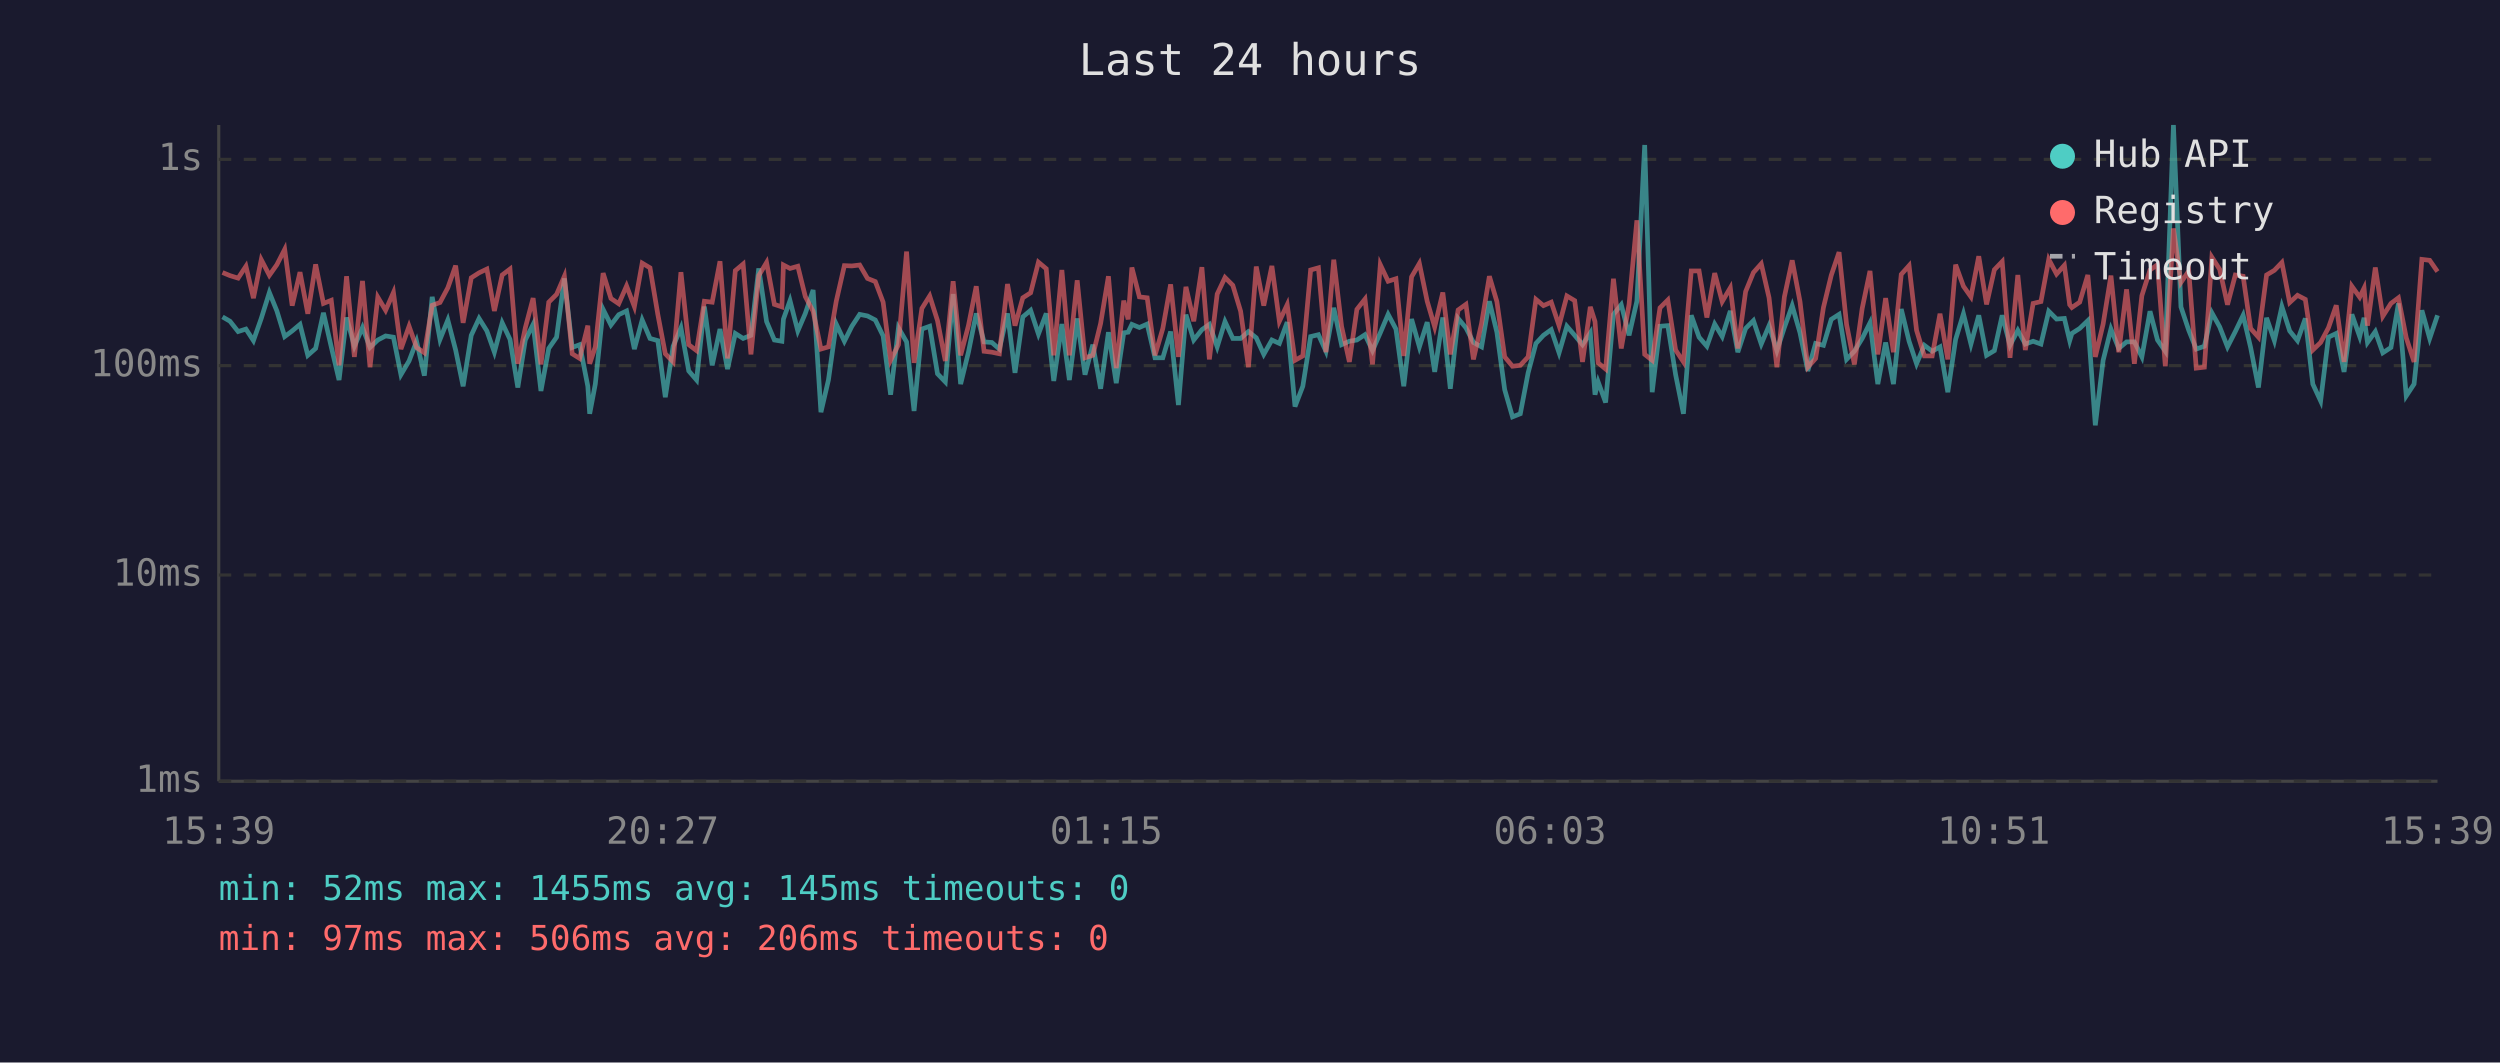
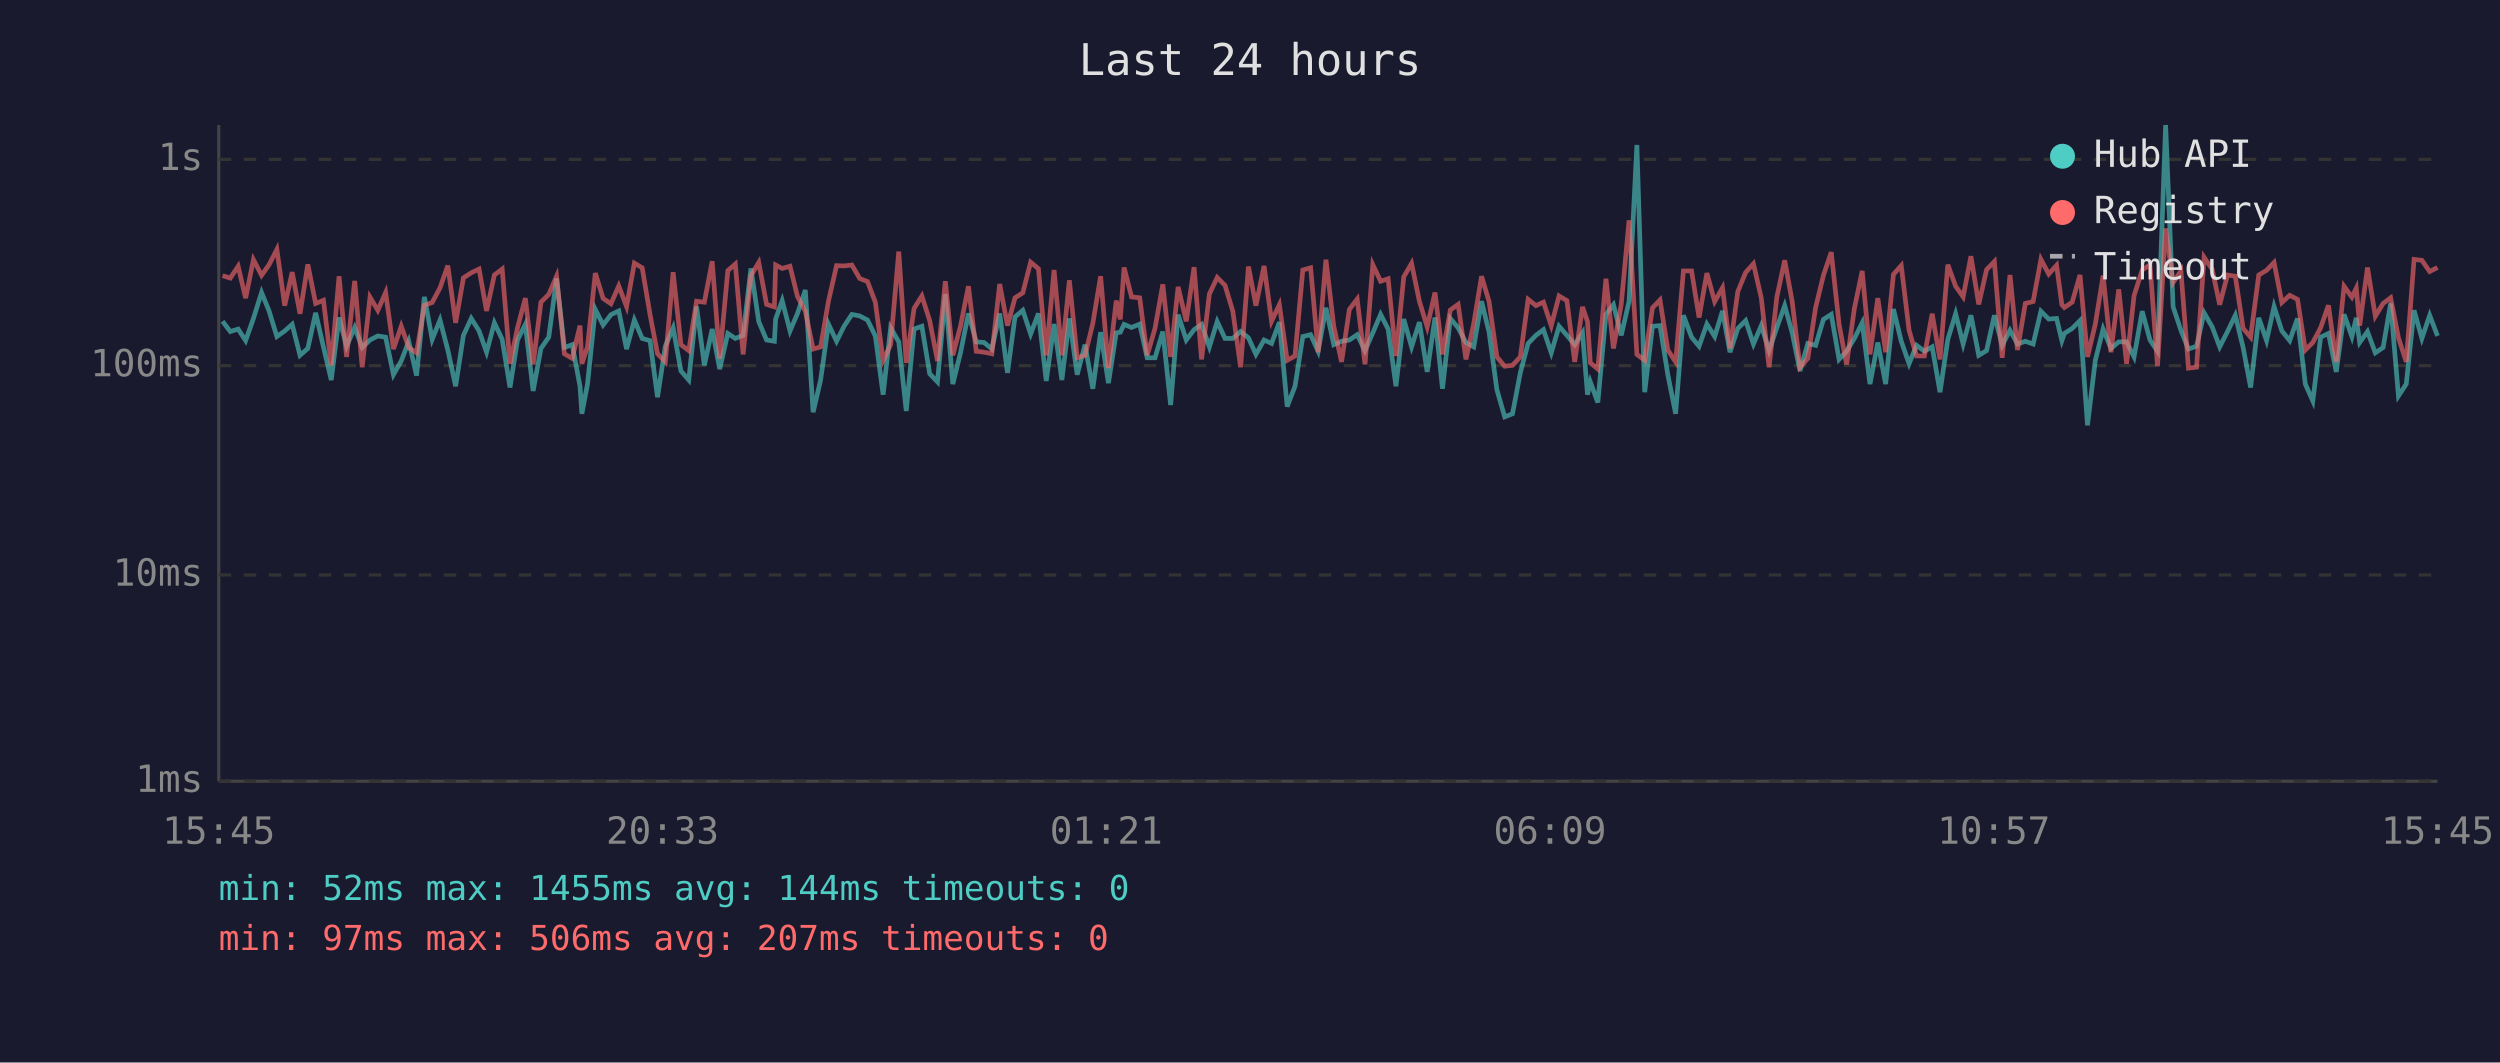
<svg xmlns="http://www.w3.org/2000/svg" viewBox="0 0 800 340" font-family="monospace" font-size="12">
  <rect width="800" height="340" fill="#1a1a2e" />
  <text x="400" y="24" fill="#e0e0e0" font-size="14" text-anchor="middle">Last 24 hours</text>
  <line x1="70" y1="40" x2="70" y2="250" stroke="#444" stroke-width="1" />
  <line x1="70" y1="250" x2="780" y2="250" stroke="#444" stroke-width="1" />
  <line x1="70" y1="250" x2="780" y2="250" stroke="#333" stroke-width="1" stroke-dasharray="4" />
  <text x="65" y="250" fill="#888" text-anchor="end" dominant-baseline="middle">1ms</text>
  <line x1="70" y1="184" x2="780" y2="184" stroke="#333" stroke-width="1" stroke-dasharray="4" />
  <text x="65" y="184" fill="#888" text-anchor="end" dominant-baseline="middle">10ms</text>
  <line x1="70" y1="117" x2="780" y2="117" stroke="#333" stroke-width="1" stroke-dasharray="4" />
  <text x="65" y="117" fill="#888" text-anchor="end" dominant-baseline="middle">100ms</text>
  <line x1="70" y1="51" x2="780" y2="51" stroke="#333" stroke-width="1" stroke-dasharray="4" />
  <text x="65" y="51" fill="#888" text-anchor="end" dominant-baseline="middle">1s</text>
-   <text x="70" y="270" fill="#888" text-anchor="middle">15:39</text>
-   <text x="212" y="270" fill="#888" text-anchor="middle">20:27</text>
-   <text x="354" y="270" fill="#888" text-anchor="middle">01:15</text>
-   <text x="496" y="270" fill="#888" text-anchor="middle">06:03</text>
-   <text x="638" y="270" fill="#888" text-anchor="middle">10:51</text>
-   <text x="780" y="270" fill="#888" text-anchor="middle">15:39</text>
-   <polyline points="71.2,101.4 73.6,102.8 76.2,106.1 78.7,105.3 81.1,109.0 83.6,101.9 86.2,93.6 88.6,99.5 91.1,107.7 93.5,105.9 96.0,103.8 98.5,113.7 101.0,111.5 103.5,100.1 106.0,111.0 108.5,121.6 110.9,101.6 113.4,110.8 116.0,104.8 118.4,111.2 120.9,108.8 123.4,107.5 125.9,107.9 128.3,119.9 130.9,115.5 133.3,109.2 135.8,120.2 138.3,95.0 140.8,108.6 143.3,102.4 145.8,112.0 148.2,123.6 150.8,107.3 153.3,101.9 155.8,105.9 158.2,112.7 160.7,103.3 163.2,108.6 165.7,124.0 168.1,108.8 170.6,103.8 173.1,125.1 175.6,111.5 178.1,107.9 180.6,89.1 183.1,111.2 185.5,110.3 188.1,123.6 188.7,132.4 190.5,122.9 193.0,99.0 195.5,104.0 198.0,100.7 200.5,99.5 203.0,111.7 205.5,102.4 208.0,108.3 210.5,109.0 212.9,127.1 215.4,110.8 217.9,104.9 220.4,118.7 222.9,121.6 225.4,98.1 227.9,116.9 230.4,105.3 232.8,118.1 235.3,106.7 237.8,108.3 240.3,107.3 242.8,85.9 245.3,102.9 247.8,108.8 250.2,109.2 250.7,102.1 252.8,96.2 255.3,105.9 257.7,100.3 260.2,92.8 262.7,131.9 265.1,121.6 267.6,103.7 270.2,109.2 272.6,104.4 275.1,100.6 277.6,101.1 280.1,102.4 282.6,107.5 285.0,126.3 287.5,104.9 290.1,109.4 292.5,131.5 295.0,105.3 297.5,104.4 300.0,119.6 302.5,122.2 305.0,94.1 307.4,122.9 309.9,112.7 312.4,100.3 314.9,109.4 317.4,109.6 319.8,111.7 322.4,100.3 324.8,119.3 327.3,101.4 329.8,99.3 332.3,106.9 334.8,100.3 337.2,121.9 339.8,103.7 342.2,121.6 344.7,101.9 347.2,119.9 349.7,110.3 352.2,124.4 354.7,106.3 357.2,122.6 359.6,106.5 361.0,106.3 362.2,103.8 364.6,104.8 367.1,103.7 369.6,114.5 372.1,114.5 374.6,106.1 377.1,129.6 379.5,100.7 382.0,108.8 384.6,105.5 387.0,103.8 389.5,111.0 392.0,102.9 394.5,108.3 397.0,108.3 399.5,106.1 402.0,108.1 404.4,113.4 407.0,108.8 409.4,109.9 411.9,103.1 414.4,130.1 416.9,123.6 419.4,107.7 421.9,107.1 424.3,112.4 426.8,98.5 429.3,110.3 431.8,109.2 434.2,108.8 436.8,107.1 439.2,112.2 441.7,106.5 444.2,100.6 446.7,105.3 449.2,123.6 451.7,102.1 454.2,111.0 456.7,103.1 459.1,119.0 461.7,101.6 464.1,124.4 466.6,101.9 469.1,104.9 471.5,109.6 474.1,111.0 476.6,96.4 479.0,106.3 481.5,124.7 484.0,133.4 486.5,132.4 489.0,119.3 491.5,109.9 493.9,107.3 496.4,105.5 498.9,112.9 501.4,104.4 503.9,107.3 506.4,110.3 508.9,106.5 510.4,126.3 511.4,122.2 513.8,128.8 516.3,100.6 518.8,97.5 521.3,107.3 523.8,96.4 526.3,46.4 528.7,125.5 531.2,104.4 533.7,104.2 536.2,119.9 538.7,132.4 541.2,100.9 543.7,107.9 546.2,110.8 548.7,103.7 551.1,107.7 553.7,99.5 556.1,112.7 558.6,105.1 561.1,102.6 563.6,110.1 566.1,104.2 568.6,112.2 571.0,104.8 573.5,97.8 576.0,106.5 578.5,118.7 581.0,109.9 583.5,110.5 586.0,102.2 588.5,100.6 590.9,115.0 593.4,112.4 595.9,108.3 598.4,103.3 600.9,122.9 603.4,109.6 605.9,122.9 608.4,98.9 610.9,109.2 613.3,116.4 615.8,110.5 618.3,112.4 620.8,111.0 623.3,125.5 625.8,108.6 628.3,100.4 630.7,110.1 633.2,100.9 635.7,113.7 638.2,112.2 640.7,100.9 643.2,110.5 645.7,105.7 648.1,110.1 650.6,109.2 653.1,110.1 655.6,99.6 658.1,102.1 660.6,101.9 662.3,109.0 663.0,106.7 665.5,105.1 668.1,102.6 670.5,136.1 673.0,115.3 675.5,105.3 678.0,111.5 680.5,109.4 683.0,109.4 685.4,114.2 688.0,99.6 690.4,108.8 692.9,112.4 695.5,40.0 697.9,98.2 700.4,105.7 702.8,111.7 705.4,110.8 707.8,100.1 710.3,104.6 712.8,111.0 715.3,106.1 717.8,100.9 720.2,111.2 722.7,124.0 725.3,101.7 727.8,109.0 730.2,98.1 732.7,105.9 735.2,109.0 737.7,101.9 740.1,122.9 742.6,128.3 745.1,107.9 747.6,106.7 750.1,119.0 752.6,100.6 755.1,107.7 756.5,101.7 757.6,109.6 760.1,106.1 762.5,112.9 765.1,111.2 767.5,97.1 770.0,126.7 772.5,122.9 775.0,99.3 777.5,108.3 780.0,100.9" fill="none" stroke="#4ecdc4" stroke-width="1.5" opacity="0.6" />
-   <polyline points="71.2,87.2 73.6,88.2 76.2,89.0 78.7,85.2 81.1,95.4 83.6,83.1 86.2,88.1 88.6,84.7 91.1,79.8 93.5,97.8 96.0,87.1 98.5,100.4 101.0,84.6 103.5,97.1 106.0,96.1 108.5,116.9 110.9,88.4 113.4,114.2 116.0,89.9 118.4,117.5 120.9,95.1 123.4,99.3 125.9,93.6 128.3,111.7 130.9,104.4 133.3,111.2 135.8,112.9 138.3,97.7 140.8,96.8 143.3,92.1 145.8,85.0 148.2,103.3 150.8,88.9 153.3,87.3 155.8,86.1 158.2,99.5 160.7,88.0 163.2,86.1 165.7,116.4 168.1,104.9 170.6,95.4 173.1,116.6 175.6,96.7 178.1,94.2 180.6,88.4 183.1,113.2 185.5,114.7 188.1,104.2 188.7,116.4 190.5,111.0 193.0,87.4 195.5,95.5 198.0,97.2 200.5,91.5 203.0,98.1 205.5,84.2 208.0,85.7 210.5,100.6 212.9,113.2 215.4,115.8 217.9,87.1 220.4,110.3 222.9,112.2 225.4,96.4 227.9,96.7 230.4,83.6 232.8,114.7 235.3,86.6 237.8,84.5 240.3,113.4 242.8,88.2 245.3,84.0 247.8,97.4 250.2,98.2 250.7,84.8 252.8,85.9 255.3,85.2 257.7,94.9 260.2,99.6 262.7,111.7 265.1,111.0 267.6,96.4 270.2,85.0 272.6,85.1 275.1,84.8 277.6,89.1 280.1,90.1 282.6,96.7 285.0,115.3 287.5,110.3 290.1,80.5 292.5,116.1 295.0,98.7 297.5,94.7 300.0,102.6 302.5,115.5 305.0,90.0 307.4,113.7 309.9,104.2 312.4,91.6 314.9,112.4 317.4,112.7 319.8,113.2 322.4,90.9 324.8,104.2 327.3,95.3 329.8,93.7 332.3,83.9 334.8,86.0 337.2,113.7 339.8,86.4 342.2,113.7 344.7,89.7 347.2,114.5 349.7,113.7 352.2,103.5 354.7,88.4 357.2,117.8 359.6,96.2 361.0,102.2 362.2,85.6 364.6,95.0 367.1,95.3 369.6,113.7 372.1,105.1 374.6,91.0 377.1,114.2 379.5,91.8 382.0,102.8 384.6,85.5 387.0,115.0 389.5,94.1 392.0,88.8 394.5,91.3 397.0,99.6 399.5,117.5 402.0,85.3 404.4,97.8 407.0,85.1 409.4,102.8 411.9,97.5 414.4,115.3 416.9,113.9 419.4,86.4 421.9,85.7 424.3,112.7 426.8,83.1 429.3,104.4 431.8,115.8 434.2,99.0 436.8,95.7 439.2,116.6 441.7,84.7 444.2,90.0 446.7,89.2 449.2,113.9 451.7,88.6 454.2,84.3 456.7,96.4 459.1,104.6 461.7,93.6 464.1,113.4 466.6,99.2 469.1,97.4 471.5,115.0 474.1,103.5 476.6,88.4 479.0,96.5 481.5,114.2 484.0,117.2 486.5,116.9 489.0,114.2 491.5,95.8 493.9,97.8 496.4,96.7 498.9,104.2 501.4,94.7 503.9,96.2 506.4,115.8 508.9,98.2 510.4,102.9 511.4,116.1 513.8,118.1 516.3,89.2 518.8,111.5 521.3,97.4 523.8,70.5 526.3,113.4 528.7,115.3 531.2,98.5 533.7,96.0 536.2,112.0 538.7,115.8 541.2,86.7 543.7,86.7 546.2,101.6 548.7,87.4 551.1,96.5 553.7,92.1 556.1,111.5 558.6,93.3 561.1,87.2 563.6,84.4 566.1,95.3 568.6,117.5 571.0,95.0 573.5,83.3 576.0,96.5 578.5,117.5 581.0,114.7 583.5,98.4 586.0,88.1 588.5,80.7 590.9,103.8 593.4,116.6 595.9,98.7 598.4,86.7 600.9,113.4 603.4,95.4 605.9,112.7 608.4,87.8 610.9,85.0 613.3,105.7 615.8,113.9 618.3,113.9 620.8,100.4 623.3,115.0 625.8,84.7 628.3,91.6 630.7,95.0 633.2,82.0 635.7,97.4 638.2,86.3 640.7,83.7 643.2,114.5 645.7,88.0 648.1,112.0 650.6,97.1 653.1,96.5 655.6,83.0 658.1,87.7 660.6,84.9 662.3,97.5 663.0,98.4 665.5,96.7 668.1,88.0 670.5,114.2 673.0,103.7 675.5,88.2 678.0,112.7 680.5,92.6 683.0,116.4 685.4,94.6 688.0,86.4 690.4,84.7 692.9,117.2 695.5,73.1 697.9,90.4 700.4,86.7 702.8,117.8 705.4,117.5 707.8,82.3 710.3,86.2 712.8,97.5 715.3,88.0 717.8,88.4 720.2,105.1 722.7,107.9 725.3,88.0 727.8,86.5 730.2,84.0 732.7,96.8 735.2,94.5 737.7,95.8 740.1,112.0 742.6,109.6 745.1,104.9 747.6,97.7 750.1,115.8 752.6,91.6 755.1,95.1 756.5,92.2 757.6,104.2 760.1,85.6 762.5,101.2 765.1,97.1 767.5,95.3 770.0,108.1 772.5,115.8 775.0,83.0 777.5,83.3 780.0,86.9" fill="none" stroke="#ff6b6b" stroke-width="1.5" opacity="0.6" />
+   <text x="70" y="270" fill="#888" text-anchor="middle">15:45</text>
+   <text x="212" y="270" fill="#888" text-anchor="middle">20:33</text>
+   <text x="354" y="270" fill="#888" text-anchor="middle">01:21</text>
+   <text x="496" y="270" fill="#888" text-anchor="middle">06:09</text>
+   <text x="638" y="270" fill="#888" text-anchor="middle">10:57</text>
+   <text x="780" y="270" fill="#888" text-anchor="middle">15:45</text>
+   <polyline points="71.2,102.8 73.7,106.1 76.2,105.3 78.6,109.0 81.1,101.9 83.7,93.6 86.1,99.5 88.6,107.7 91.1,105.9 93.5,103.8 96.0,113.7 98.5,111.5 101.0,100.1 103.5,111.0 106.0,121.6 108.5,101.6 110.9,110.8 113.5,104.8 115.9,111.2 118.4,108.8 120.9,107.5 123.4,107.9 125.9,119.9 128.4,115.5 130.8,109.2 133.3,120.2 135.8,95.0 138.3,108.6 140.8,102.4 143.3,112.0 145.8,123.6 148.3,107.3 150.8,101.9 153.3,105.9 155.7,112.7 158.2,103.3 160.7,108.6 163.2,124.0 165.6,108.8 168.1,103.8 170.6,125.1 173.1,111.5 175.6,107.9 178.1,89.1 180.6,111.2 183.1,110.3 185.6,123.6 186.2,132.4 188.0,122.9 190.5,99.0 193.0,104.0 195.5,100.7 198.0,99.5 200.5,111.7 203.0,102.4 205.5,108.3 208.0,109.0 210.4,127.1 212.9,110.8 215.4,104.9 217.9,118.7 220.4,121.6 222.9,98.1 225.4,116.9 227.9,105.3 230.3,118.1 232.9,106.7 235.3,108.3 237.8,107.3 240.3,85.9 242.8,102.9 245.3,108.8 247.8,109.2 248.2,102.1 250.3,96.2 252.8,105.9 255.2,100.3 257.7,92.8 260.2,131.9 262.6,121.6 265.1,103.7 267.7,109.2 270.1,104.4 272.6,100.6 275.1,101.1 277.6,102.4 280.1,107.5 282.6,126.3 285.0,104.9 287.6,109.4 290.0,131.5 292.5,105.3 295.0,104.4 297.5,119.6 300.0,122.2 302.5,94.1 304.9,122.9 307.4,112.7 309.9,100.3 312.4,109.4 314.9,109.6 317.4,111.7 319.9,100.3 322.4,119.3 324.8,101.4 327.3,99.3 329.8,106.9 332.3,100.3 334.8,121.9 337.3,103.7 339.8,121.6 342.2,101.9 344.7,119.9 347.2,110.3 349.7,124.4 352.2,106.3 354.7,122.6 357.2,106.5 358.5,106.3 359.7,103.8 362.1,104.8 364.7,103.7 367.1,114.5 369.6,114.5 372.1,106.1 374.6,129.6 377.0,100.7 379.6,108.8 382.1,105.5 384.5,103.8 387.0,111.0 389.5,102.9 392.0,108.3 394.5,108.3 397.0,106.1 399.5,108.1 401.9,113.4 404.5,108.8 406.9,109.9 409.4,103.1 411.9,130.1 414.4,123.6 416.9,107.7 419.4,107.1 421.8,112.4 424.3,98.5 426.8,110.3 429.3,109.2 431.8,108.8 434.3,107.1 436.8,112.2 439.3,106.5 441.8,100.6 444.2,105.3 446.7,123.6 449.2,102.1 451.7,111.0 454.2,103.1 456.7,119.0 459.2,101.6 461.6,124.4 464.1,101.9 466.6,104.9 469.1,109.6 471.6,111.0 474.1,96.4 476.5,106.3 479.0,124.7 481.5,133.4 484.0,132.4 486.5,119.3 489.0,109.9 491.5,107.3 493.9,105.5 496.4,112.9 498.9,104.4 501.4,107.3 503.9,110.3 506.4,106.5 508.0,126.3 508.9,122.2 511.3,128.8 513.9,100.6 516.3,97.5 518.8,107.3 521.3,96.4 523.8,46.4 526.3,125.5 528.8,104.4 531.2,104.2 533.7,119.9 536.2,132.4 538.7,100.9 541.3,107.9 543.7,110.8 546.2,103.7 548.7,107.7 551.2,99.5 553.6,112.7 556.1,105.1 558.6,102.6 561.1,110.1 563.6,104.2 566.1,112.2 568.6,104.8 571.1,97.8 573.5,106.5 576.0,118.7 578.5,109.9 581.0,110.5 583.5,102.2 586.0,100.6 588.5,115.0 590.9,112.4 593.4,108.3 595.9,103.3 598.4,122.9 600.9,109.6 603.4,122.9 605.9,98.9 608.4,109.2 610.9,116.4 613.3,110.5 615.8,112.4 618.3,111.0 620.8,125.5 623.3,108.6 625.8,100.4 628.2,110.1 630.7,100.9 633.2,113.7 635.7,112.2 638.2,100.9 640.7,110.5 643.2,105.7 645.6,110.1 648.1,109.2 650.6,110.1 653.1,99.6 655.6,102.1 658.1,101.9 659.8,109.0 660.6,106.7 663.1,105.1 665.6,102.6 668.0,136.1 670.5,115.3 673.0,105.3 675.5,111.5 678.0,109.4 680.5,109.4 682.9,114.2 685.5,99.6 688.0,108.8 690.4,112.4 693.0,40.0 695.4,98.2 697.9,105.7 700.3,111.7 702.9,110.8 705.3,100.1 707.9,104.6 710.3,111.0 712.8,106.1 715.3,100.9 717.8,111.2 720.2,124.0 722.8,101.7 725.3,109.0 727.7,98.1 730.2,105.9 732.7,109.0 735.2,101.9 737.7,122.9 740.1,128.3 742.6,107.9 745.1,106.7 747.6,119.0 750.1,100.6 752.6,107.7 754.0,101.7 755.1,109.6 757.6,106.1 760.1,112.9 762.6,111.2 765.0,97.1 767.5,126.7 770.0,122.9 772.5,99.3 775.0,108.3 777.5,100.9 780.0,107.5" fill="none" stroke="#4ecdc4" stroke-width="1.5" opacity="0.6" />
+   <polyline points="71.2,88.2 73.7,89.0 76.2,85.2 78.6,95.4 81.1,83.1 83.7,88.1 86.1,84.7 88.6,79.8 91.1,97.8 93.5,87.1 96.0,100.4 98.5,84.6 101.0,97.1 103.5,96.1 106.0,116.9 108.5,88.4 110.9,114.2 113.5,89.9 115.9,117.5 118.4,95.1 120.9,99.3 123.4,93.6 125.9,111.7 128.4,104.4 130.8,111.2 133.3,112.9 135.8,97.7 138.3,96.8 140.8,92.1 143.3,85.0 145.8,103.3 148.3,88.9 150.8,87.3 153.3,86.1 155.7,99.5 158.2,88.0 160.7,86.1 163.2,116.4 165.6,104.9 168.1,95.4 170.6,116.6 173.1,96.7 175.6,94.2 178.1,88.4 180.6,113.2 183.1,114.7 185.6,104.2 186.2,116.4 188.0,111.0 190.5,87.4 193.0,95.5 195.5,97.2 198.0,91.5 200.5,98.1 203.0,84.2 205.5,85.7 208.0,100.6 210.4,113.2 212.9,115.8 215.4,87.1 217.9,110.3 220.4,112.2 222.9,96.4 225.4,96.7 227.9,83.6 230.3,114.7 232.9,86.6 235.3,84.5 237.8,113.4 240.3,88.2 242.8,84.0 245.3,97.4 247.8,98.2 248.2,84.8 250.3,85.9 252.8,85.2 255.2,94.9 257.7,99.6 260.2,111.7 262.6,111.0 265.1,96.4 267.7,85.0 270.1,85.1 272.6,84.8 275.1,89.1 277.6,90.1 280.1,96.7 282.6,115.3 285.0,110.3 287.6,80.5 290.0,116.1 292.5,98.7 295.0,94.7 297.5,102.6 300.0,115.5 302.5,90.0 304.9,113.7 307.4,104.2 309.9,91.6 312.4,112.4 314.9,112.7 317.4,113.2 319.9,90.9 322.4,104.2 324.8,95.3 327.3,93.7 329.8,83.9 332.3,86.0 334.8,113.7 337.3,86.4 339.8,113.7 342.2,89.7 344.7,114.5 347.2,113.7 349.7,103.5 352.2,88.4 354.7,117.8 357.2,96.2 358.5,102.2 359.7,85.6 362.1,95.0 364.7,95.3 367.1,113.7 369.6,105.1 372.1,91.0 374.6,114.2 377.0,91.8 379.6,102.8 382.1,85.5 384.5,115.0 387.0,94.1 389.5,88.8 392.0,91.3 394.5,99.6 397.0,117.5 399.5,85.3 401.9,97.8 404.5,85.1 406.9,102.8 409.4,97.5 411.9,115.3 414.4,113.9 416.9,86.4 419.4,85.7 421.8,112.7 424.3,83.1 426.8,104.4 429.3,115.8 431.8,99.0 434.3,95.7 436.8,116.6 439.3,84.7 441.8,90.0 444.2,89.2 446.7,113.9 449.2,88.6 451.7,84.3 454.2,96.4 456.7,104.6 459.2,93.6 461.6,113.4 464.1,99.2 466.6,97.4 469.1,115.0 471.6,103.5 474.1,88.4 476.5,96.5 479.0,114.2 481.5,117.2 484.0,116.9 486.5,114.2 489.0,95.8 491.5,97.8 493.9,96.7 496.4,104.2 498.9,94.7 501.4,96.2 503.9,115.8 506.4,98.2 508.0,102.9 508.9,116.1 511.3,118.1 513.9,89.2 516.3,111.5 518.8,97.4 521.3,70.5 523.8,113.4 526.3,115.3 528.8,98.5 531.2,96.0 533.7,112.0 536.2,115.8 538.7,86.7 541.3,86.7 543.7,101.6 546.2,87.4 548.7,96.5 551.2,92.1 553.6,111.5 556.1,93.3 558.6,87.2 561.1,84.4 563.6,95.3 566.1,117.5 568.6,95.0 571.1,83.3 573.5,96.5 576.0,117.5 578.5,114.7 581.0,98.4 583.5,88.1 586.0,80.7 588.5,103.8 590.9,116.6 593.4,98.7 595.9,86.7 598.4,113.4 600.9,95.4 603.4,112.7 605.9,87.8 608.4,85.0 610.9,105.7 613.3,113.9 615.8,113.9 618.3,100.4 620.8,115.0 623.3,84.7 625.8,91.6 628.2,95.0 630.7,82.0 633.2,97.4 635.7,86.3 638.2,83.7 640.7,114.5 643.2,88.0 645.6,112.0 648.1,97.1 650.6,96.5 653.1,83.0 655.6,87.7 658.1,84.9 659.8,97.5 660.6,98.4 663.1,96.7 665.6,88.0 668.0,114.2 670.5,103.7 673.0,88.2 675.5,112.7 678.0,92.6 680.5,116.4 682.9,94.6 685.5,86.4 688.0,84.7 690.4,117.2 693.0,73.1 695.4,90.4 697.9,86.7 700.3,117.8 702.9,117.5 705.3,82.3 707.9,86.2 710.3,97.5 712.8,88.0 715.3,88.4 717.8,105.1 720.2,107.9 722.8,88.0 725.3,86.5 727.7,84.0 730.2,96.8 732.7,94.5 735.2,95.8 737.7,112.0 740.1,109.6 742.6,104.9 745.1,97.7 747.6,115.8 750.1,91.6 752.6,95.1 754.0,92.2 755.1,104.2 757.6,85.6 760.1,101.2 762.6,97.1 765.0,95.3 767.5,108.1 770.0,115.8 772.5,83.0 775.0,83.3 777.5,86.9 780.0,85.6" fill="none" stroke="#ff6b6b" stroke-width="1.5" opacity="0.6" />
  <circle cx="660" cy="50" r="4" fill="#4ecdc4" />
  <text x="670" y="50" fill="#e0e0e0" dominant-baseline="middle">Hub API</text>
  <circle cx="660" cy="68" r="4" fill="#ff6b6b" />
  <text x="670" y="68" fill="#e0e0e0" dominant-baseline="middle">Registry</text>
  <line x1="656" y1="82" x2="664" y2="82" stroke="#e0e0e0" stroke-width="1.5" stroke-dasharray="4,3" opacity="0.7" />
  <text x="670" y="86" fill="#e0e0e0" dominant-baseline="middle">Timeout</text>
-   <text x="70" y="288" fill="#4ecdc4" font-size="11">min: 52ms  max: 1455ms  avg: 145ms  timeouts: 0</text>
-   <text x="70" y="304" fill="#ff6b6b" font-size="11">min: 97ms  max: 506ms  avg: 206ms  timeouts: 0</text>
+   <text x="70" y="288" fill="#4ecdc4" font-size="11">min: 52ms  max: 1455ms  avg: 144ms  timeouts: 0</text>
+   <text x="70" y="304" fill="#ff6b6b" font-size="11">min: 97ms  max: 506ms  avg: 207ms  timeouts: 0</text>
</svg>
